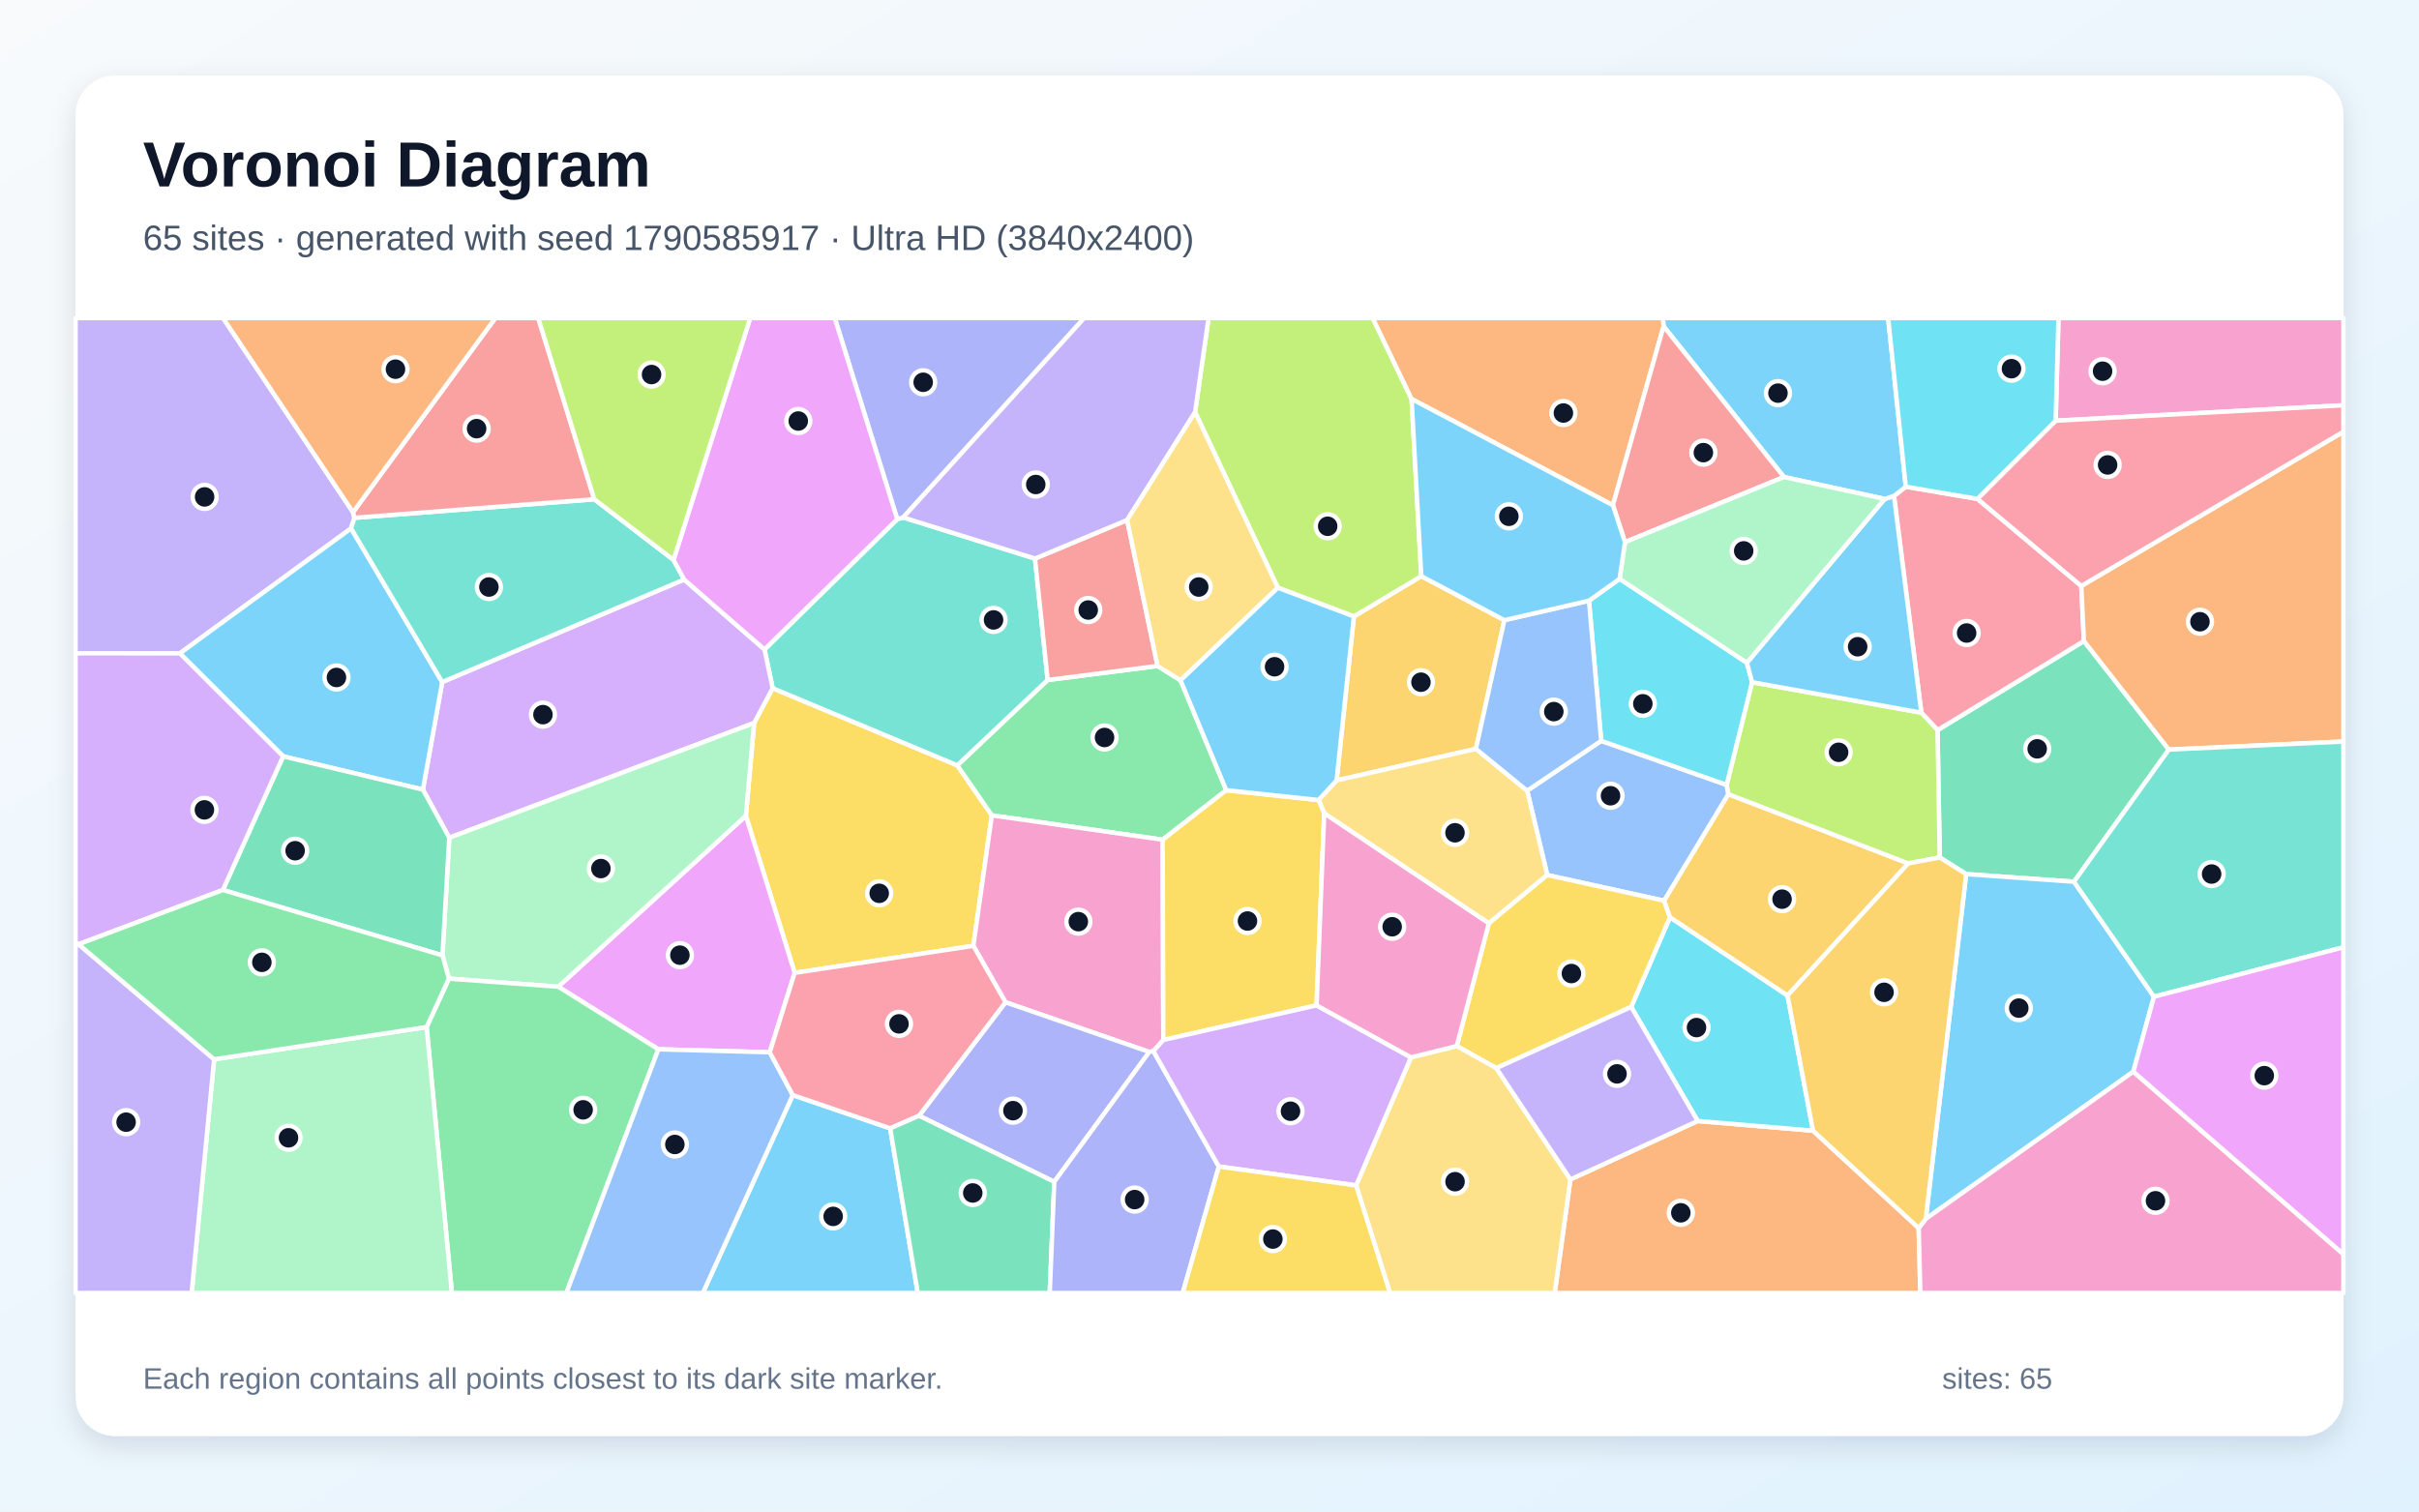
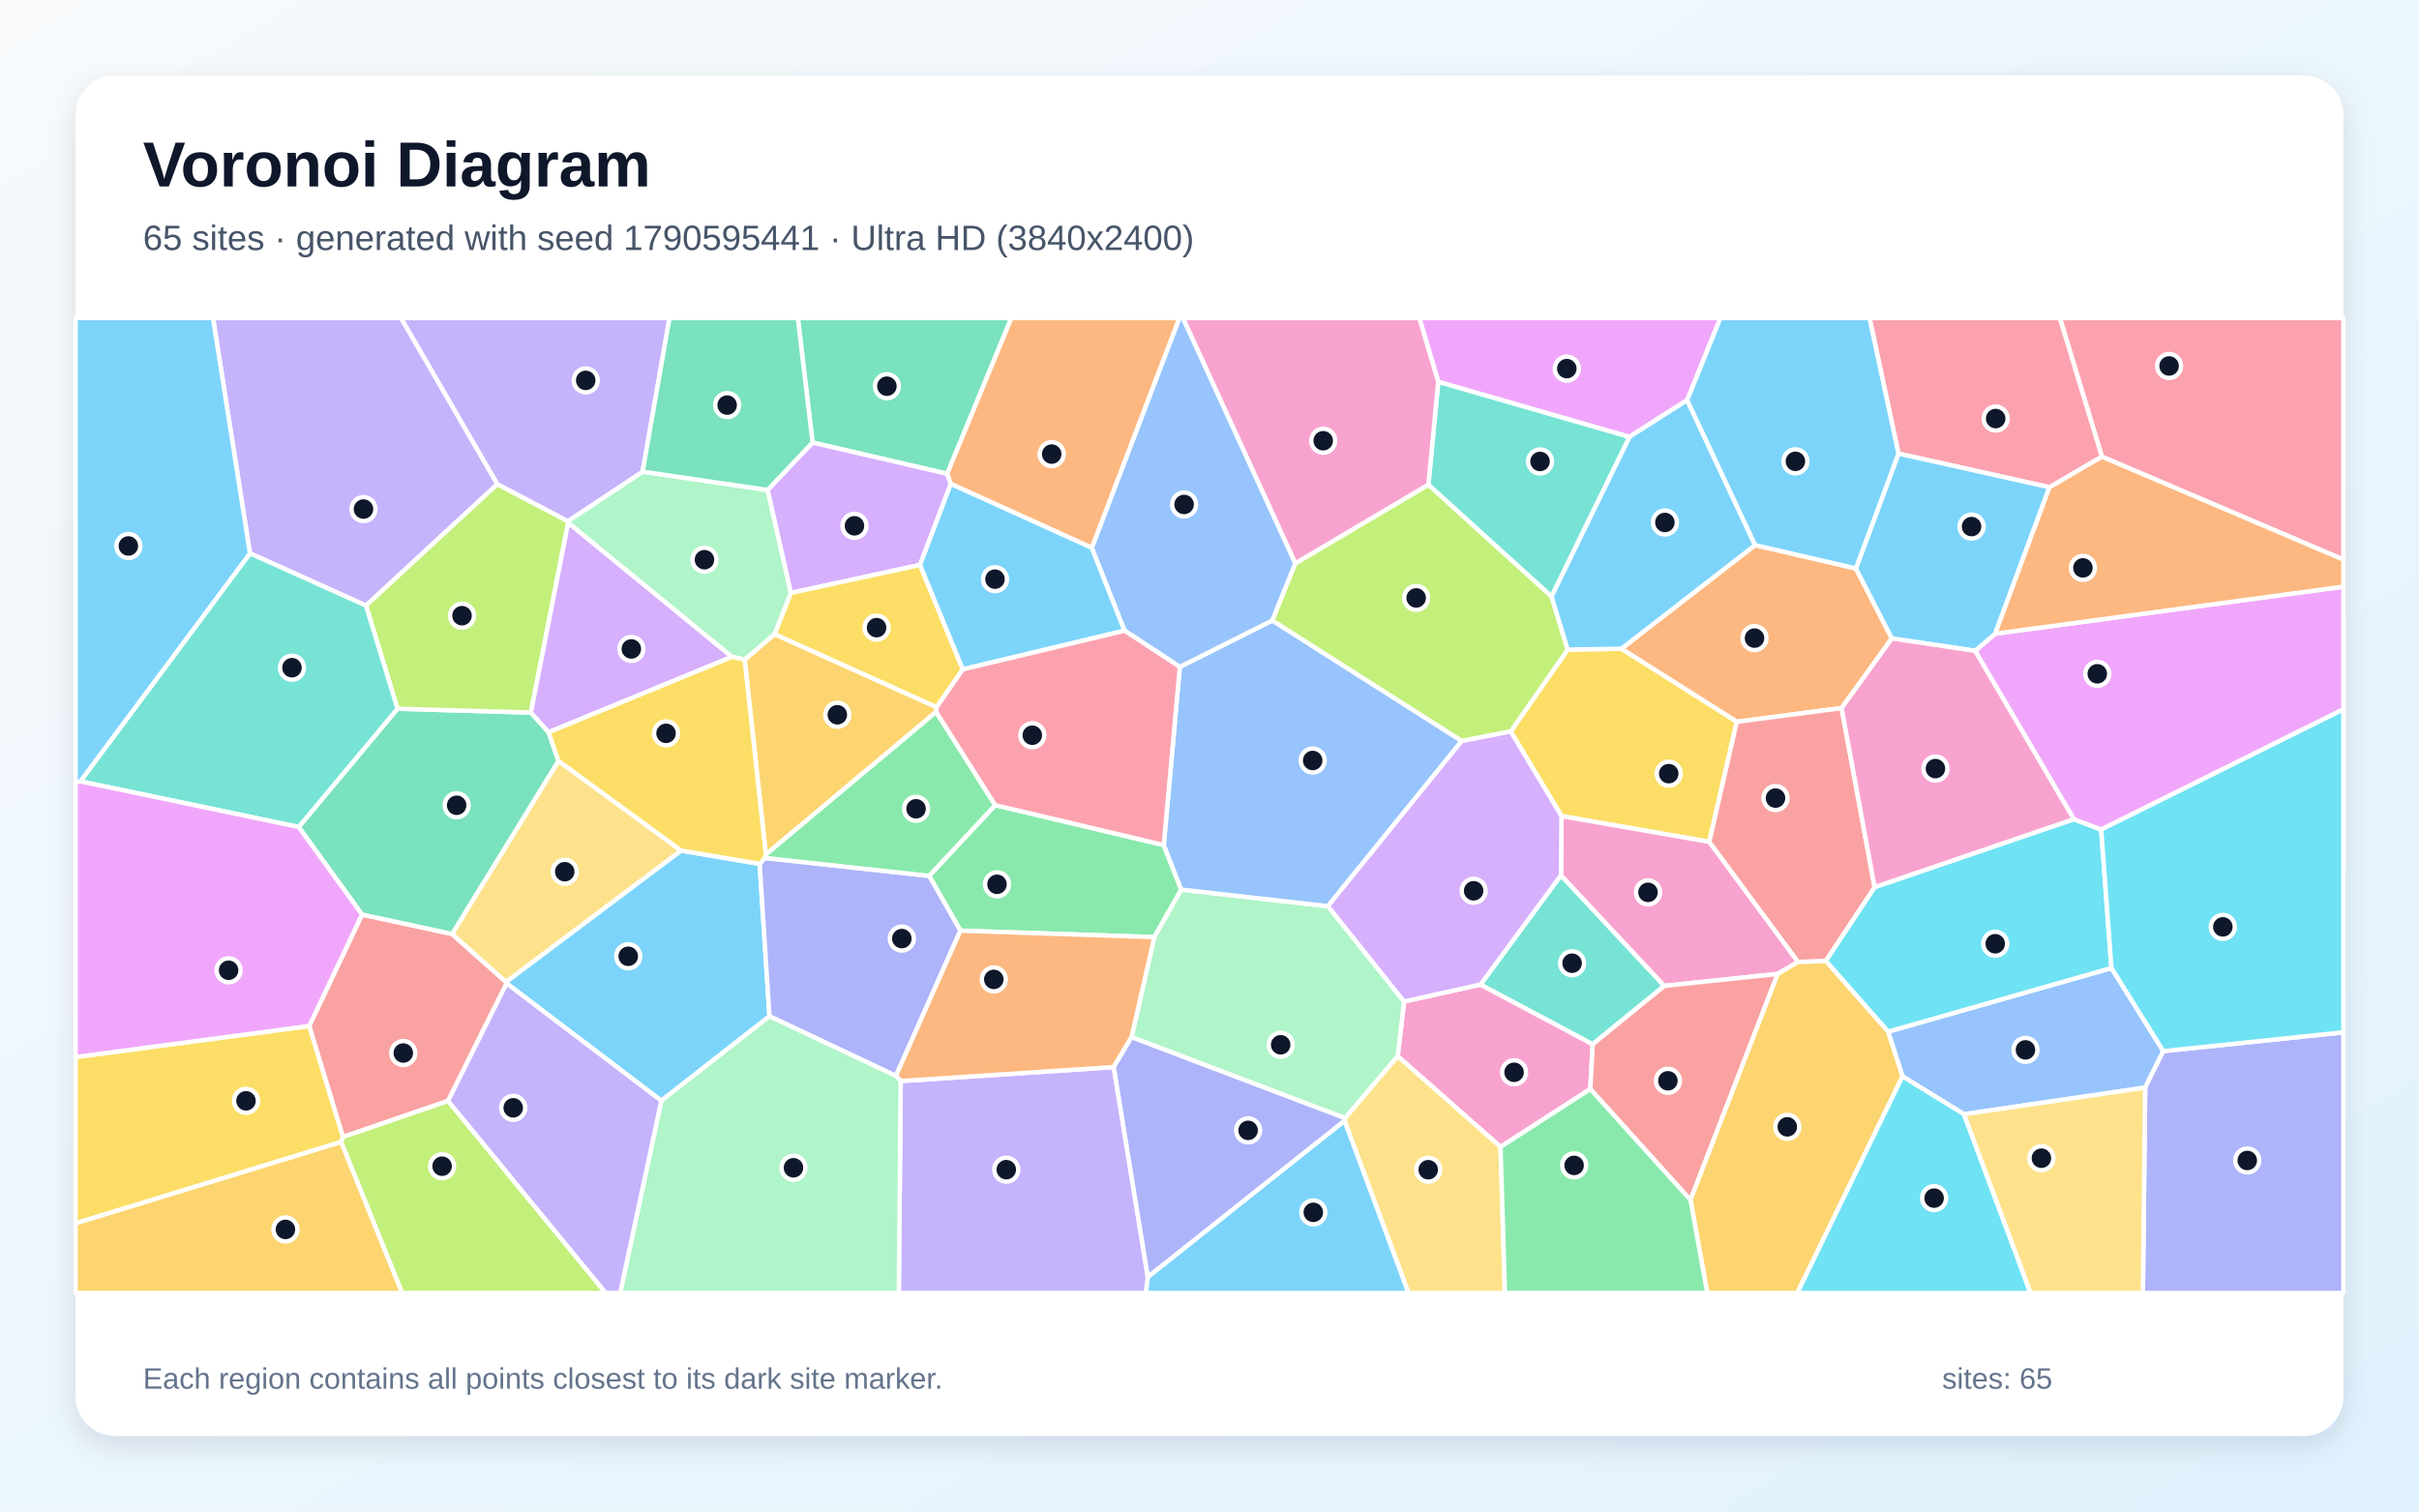
<svg xmlns="http://www.w3.org/2000/svg" width="3840" height="2400" viewBox="0 0 3840 2400" role="img" aria-labelledby="title description">
  <defs>
    <linearGradient id="background" x1="0" y1="0" x2="1" y2="1">
      <stop stop-color="#F8FAFC" />
      <stop offset="1" stop-color="#E0F2FE" />
    </linearGradient>
    <filter id="shadow" x="-5%" y="-5%" width="110%" height="110%">
      <feDropShadow dx="0" dy="15" stdDeviation="22" flood-color="#0F172A" flood-opacity=".12" />
    </filter>
  </defs>
  <rect width="3840" height="2400" fill="url(#background)" />
  <rect x="120" y="120" width="3600" height="2160" rx="63" fill="#FFFFFF" filter="url(#shadow)" />
  <g font-family="Arial, sans-serif">
    <text x="227" y="296" font-size="101" font-weight="700" fill="#0F172A">Voronoi Diagram</text>
-     <text x="227" y="397" font-size="56" fill="#475569">65 sites · generated with seed 1790585917 · Ultra HD (3840x2400)</text>
+     <text x="227" y="397" font-size="56" fill="#475569">65 sites · generated with seed 1790595441 · Ultra HD (3840x2400)</text>
  </g>
  <g stroke="#FFFFFF" stroke-width="7" stroke-linejoin="round">
-     <polygon points="1258.5,1738.8 1413.1,1791.6 1456.9,2053.0 1115.7,2053.0" fill="#38BDF8" fill-opacity="0.65" />
-     <polygon points="560.4,813.3 562.6,822.2 557.3,839.0 285.5,1037.4 120.0,1037.3 120.0,505.0 354.1,505.0" fill="#A78BFA" fill-opacity="0.65" />
-     <polygon points="3263.2,668.0 3267.7,505.0 3720.0,505.0 3720.0,643.5" fill="#F472B6" fill-opacity="0.65" />
-     <polygon points="2492.9,1872.7 2695.0,1779.9 2878.0,1795.3 3045.8,1949.9 3048.4,2053.0 2468.0,2053.0" fill="#FB923C" fill-opacity="0.65" />
-     <polygon points="1261.5,1544.7 1184.0,1295.3 1197.1,1148.0 1226.5,1092.7 1519.6,1215.2 1574.5,1294.6 1545.1,1501.8" fill="#FACC15" fill-opacity="0.65" />
-     <polygon points="1837.5,1057.4 1874.0,1080.2 1946.6,1254.7 1845.6,1333.3 1574.5,1294.6 1519.6,1215.2 1663.1,1079.7" fill="#4ADE80" fill-opacity="0.65" />
-     <polygon points="1213.6,1031.2 1424.3,824.4 1433.7,821.6 1643.0,886.9 1663.1,1079.7 1519.6,1215.2 1226.5,1092.7" fill="#2DD4BF" fill-opacity="0.65" />
-     <polygon points="2541.8,1176.3 2740.9,1246.2 2743.8,1261.0 2641.7,1430.2 2456.2,1389.4 2424.3,1255.5" fill="#60A5FA" fill-opacity="0.65" />
-     <polygon points="1221.9,1670.8 1045.1,1666.1 886.2,1566.7 1184.0,1295.3 1261.5,1544.7" fill="#E879F9" fill-opacity="0.65" />
-     <polygon points="3442.9,1190.2 3292.3,1400.0 3121.2,1387.9 3079.2,1361.5 3075.7,1159.3 3308.1,1017.8" fill="#34D399" fill-opacity="0.65" />
-     <polygon points="1789.3,825.7 1837.5,1057.4 1663.1,1079.7 1643.0,886.9" fill="#F87171" fill-opacity="0.65" />
-     <polygon points="1433.7,821.6 1424.3,824.4 1325.1,505.0 1721.1,505.0" fill="#818CF8" fill-opacity="0.65" />
-     <polygon points="2388.1,984.7 2342.9,1189.1 2121.8,1239.1 2149.2,978.8 2256.2,914.8" fill="#FBBF24" fill-opacity="0.65" />
-     <polygon points="2240.8,633.5 2256.2,914.8 2149.2,978.8 2028.5,933.2 1897.1,654.5 1918.5,505.0 2179.1,505.0" fill="#A3E635" fill-opacity="0.65" />
-     <polygon points="713.2,1330.2 671.3,1253.7 702.0,1083.0 1086.0,920.2 1213.6,1031.2 1226.5,1092.7 1197.1,1148.0" fill="#C084FC" fill-opacity="0.65" />
-     <polygon points="3139.0,792.1 3303.9,930.4 3308.1,1017.8 3075.7,1159.3 3050.0,1131.6 3006.6,787.5 3025.3,772.8" fill="#FB7185" fill-opacity="0.65" />
-     <polygon points="2837.6,1580.7 2878.0,1795.3 2695.0,1779.9 2589.4,1598.8 2651.0,1456.4" fill="#22D3EE" fill-opacity="0.65" />
-     <polygon points="712.6,1553.9 702.4,1517.0 713.2,1330.2 1197.1,1148.0 1184.0,1295.3 886.2,1566.7" fill="#86EFAC" fill-opacity="0.65" />
-     <polygon points="2102.1,1291.4 2093.1,1270.3 2121.8,1239.1 2342.9,1189.1 2424.3,1255.5 2456.2,1389.4 2363.4,1466.1" fill="#FCD34D" fill-opacity="0.65" />
-     <polygon points="449.5,1200.9 285.5,1037.4 557.3,839.0 702.0,1083.0 671.3,1253.7" fill="#38BDF8" fill-opacity="0.65" />
-     <polygon points="3419.3,1582.6 3386.5,1701.6 3057.0,1935.3 3121.2,1387.9 3292.3,1400.0" fill="#38BDF8" fill-opacity="0.65" />
-     <polygon points="1897.1,654.5 1789.3,825.7 1643.0,886.9 1433.7,821.6 1721.1,505.0 1918.5,505.0" fill="#A78BFA" fill-opacity="0.65" />
-     <polygon points="1846.7,1651.3 1830.9,1669.0 1824.4,1670.3 1596.2,1591.4 1545.1,1501.8 1574.5,1294.6 1845.6,1333.3" fill="#F472B6" fill-opacity="0.65" />
-     <polygon points="3442.9,1190.2 3308.1,1017.8 3303.9,930.4 3720.0,685.5 3720.0,1177.4" fill="#FB923C" fill-opacity="0.65" />
-     <polygon points="2375.3,1696.0 2312.5,1660.9 2363.4,1466.1 2456.2,1389.4 2641.7,1430.2 2651.0,1456.4 2589.4,1598.8" fill="#FACC15" fill-opacity="0.65" />
-     <polygon points="677.2,1630.8 712.6,1553.9 886.2,1566.7 1045.1,1666.1 899.1,2053.0 717.3,2053.0" fill="#4ADE80" fill-opacity="0.65" />
-     <polygon points="943.4,792.7 1069.2,889.0 1086.0,920.2 702.0,1083.0 557.3,839.0 562.6,822.2" fill="#2DD4BF" fill-opacity="0.65" />
-     <polygon points="1045.1,1666.1 1221.9,1670.8 1258.5,1738.8 1115.7,2053.0 899.1,2053.0" fill="#60A5FA" fill-opacity="0.65" />
-     <polygon points="1424.3,824.4 1213.6,1031.2 1086.0,920.2 1069.2,889.0 1190.9,505.0 1325.1,505.0" fill="#E879F9" fill-opacity="0.65" />
-     <polygon points="353.8,1413.1 449.5,1200.9 671.3,1253.7 713.2,1330.2 702.4,1517.0" fill="#34D399" fill-opacity="0.65" />
-     <polygon points="943.4,792.7 562.6,822.2 560.4,813.3 786.3,505.0 854.4,505.0" fill="#F87171" fill-opacity="0.65" />
-     <polygon points="1673.6,1876.5 1458.9,1771.6 1596.2,1591.4 1824.4,1670.3" fill="#818CF8" fill-opacity="0.65" />
-     <polygon points="3029.2,1370.9 2837.6,1580.7 2651.0,1456.4 2641.7,1430.2 2743.8,1261.0" fill="#FBBF24" fill-opacity="0.65" />
-     <polygon points="2781.3,1083.2 3050.0,1131.6 3075.7,1159.3 3079.2,1361.5 3029.2,1370.9 2743.8,1261.0 2740.9,1246.2" fill="#A3E635" fill-opacity="0.65" />
-     <polygon points="353.8,1413.1 124.7,1499.3 120.0,1498.2 120.0,1037.3 285.5,1037.4 449.5,1200.9" fill="#C084FC" fill-opacity="0.65" />
-     <polygon points="1221.9,1670.8 1261.5,1544.7 1545.1,1501.8 1596.2,1591.4 1458.9,1771.6 1413.1,1791.6 1258.5,1738.8" fill="#FB7185" fill-opacity="0.65" />
-     <polygon points="2522.4,953.8 2571.0,919.1 2773.1,1052.3 2781.3,1083.2 2740.9,1246.2 2541.8,1176.3" fill="#22D3EE" fill-opacity="0.65" />
-     <polygon points="339.9,1682.0 677.2,1630.8 717.3,2053.0 304.2,2053.0" fill="#86EFAC" fill-opacity="0.65" />
-     <polygon points="2152.7,1882.2 2239.8,1678.9 2312.5,1660.9 2375.3,1696.0 2492.9,1872.7 2468.0,2053.0 2206.5,2053.0" fill="#FCD34D" fill-opacity="0.65" />
-     <polygon points="2991.8,792.2 3006.6,787.5 3050.0,1131.6 2781.3,1083.2 2773.1,1052.3" fill="#38BDF8" fill-opacity="0.65" />
-     <polygon points="3025.3,772.8 3006.6,787.5 2991.8,792.2 2831.9,757.4 2640.8,518.1 2639.6,505.0 2997.3,505.0" fill="#38BDF8" fill-opacity="0.65" />
-     <polygon points="120.0,1498.2 124.7,1499.3 339.9,1682.0 304.2,2053.0 120.0,2053.0" fill="#A78BFA" fill-opacity="0.65" />
-     <polygon points="3045.8,1949.9 3057.0,1935.3 3386.5,1701.6 3720.0,1991.4 3720.0,2053.0 3048.4,2053.0" fill="#F472B6" fill-opacity="0.65" />
-     <polygon points="2640.8,518.1 2560.4,802.2 2240.8,633.5 2179.1,505.0 2639.6,505.0" fill="#FB923C" fill-opacity="0.65" />
-     <polygon points="2090.0,1596.3 1846.7,1651.3 1845.6,1333.3 1946.6,1254.7 2093.1,1270.3 2102.1,1291.4" fill="#FACC15" fill-opacity="0.65" />
-     <polygon points="339.9,1682.0 124.7,1499.3 353.8,1413.1 702.4,1517.0 712.6,1553.9 677.2,1630.8" fill="#4ADE80" fill-opacity="0.65" />
-     <polygon points="3419.3,1582.6 3292.3,1400.0 3442.9,1190.2 3720.0,1177.4 3720.0,1504.1" fill="#2DD4BF" fill-opacity="0.65" />
-     <polygon points="2522.4,953.8 2541.8,1176.3 2424.3,1255.5 2342.9,1189.1 2388.1,984.7" fill="#60A5FA" fill-opacity="0.65" />
-     <polygon points="3386.5,1701.6 3419.3,1582.6 3720.0,1504.1 3720.0,1991.4" fill="#E879F9" fill-opacity="0.65" />
-     <polygon points="1413.1,1791.6 1458.9,1771.6 1673.6,1876.5 1666.4,2053.0 1456.9,2053.0" fill="#34D399" fill-opacity="0.65" />
-     <polygon points="2579.6,860.8 2560.4,802.2 2640.8,518.1 2831.9,757.4" fill="#F87171" fill-opacity="0.65" />
-     <polygon points="1673.6,1876.5 1824.4,1670.3 1830.9,1669.0 1934.8,1852.2 1877.5,2053.0 1666.4,2053.0" fill="#818CF8" fill-opacity="0.65" />
-     <polygon points="3057.0,1935.3 3045.8,1949.9 2878.0,1795.3 2837.6,1580.7 3029.2,1370.9 3079.2,1361.5 3121.2,1387.9" fill="#FBBF24" fill-opacity="0.65" />
-     <polygon points="1069.2,889.0 943.4,792.7 854.4,505.0 1190.9,505.0" fill="#A3E635" fill-opacity="0.65" />
-     <polygon points="1934.8,1852.2 1830.9,1669.0 1846.7,1651.3 2090.0,1596.3 2239.8,1678.9 2152.7,1882.2" fill="#C084FC" fill-opacity="0.65" />
-     <polygon points="3303.9,930.4 3139.0,792.1 3263.2,668.0 3720.0,643.5 3720.0,685.5" fill="#FB7185" fill-opacity="0.65" />
-     <polygon points="3139.0,792.1 3025.3,772.8 2997.3,505.0 3267.7,505.0 3263.2,668.0" fill="#22D3EE" fill-opacity="0.65" />
-     <polygon points="2579.6,860.8 2831.9,757.4 2991.8,792.2 2773.1,1052.3 2571.0,919.1" fill="#86EFAC" fill-opacity="0.65" />
-     <polygon points="1897.1,654.5 2028.5,933.2 1874.0,1080.2 1837.5,1057.4 1789.3,825.7" fill="#FCD34D" fill-opacity="0.65" />
-     <polygon points="2028.5,933.2 2149.2,978.8 2121.8,1239.1 2093.1,1270.3 1946.6,1254.7 1874.0,1080.2" fill="#38BDF8" fill-opacity="0.65" />
-     <polygon points="2560.4,802.2 2579.6,860.8 2571.0,919.1 2522.4,953.8 2388.1,984.7 2256.2,914.8 2240.8,633.5" fill="#38BDF8" fill-opacity="0.65" />
-     <polygon points="2375.3,1696.0 2589.4,1598.8 2695.0,1779.9 2492.9,1872.7" fill="#A78BFA" fill-opacity="0.65" />
-     <polygon points="2239.8,1678.9 2090.0,1596.3 2102.1,1291.4 2363.4,1466.1 2312.5,1660.9" fill="#F472B6" fill-opacity="0.65" />
-     <polygon points="560.4,813.3 354.1,505.0 786.3,505.0" fill="#FB923C" fill-opacity="0.65" />
-     <polygon points="1934.8,1852.2 2152.7,1882.2 2206.5,2053.0 1877.5,2053.0" fill="#FACC15" fill-opacity="0.65" />
+     <polygon points="1049.8,1747.8 804.2,1561.4 803.2,1559.1 1081.1,1350.5 1205.9,1371.6 1221.5,1613.6" fill="#38BDF8" fill-opacity="0.65" />
+     <polygon points="789.6,768.7 581.0,961.6 396.8,878.6 338.1,505.0 636.8,505.0" fill="#A78BFA" fill-opacity="0.65" />
+     <polygon points="2382.0,1821.1 2218.7,1677.1 2228.9,1590.2 2350.2,1563.2 2528.4,1658.0 2524.5,1729.2" fill="#F472B6" fill-opacity="0.65" />
+     <polygon points="2786.1,865.5 2946.1,902.6 3003.2,1013.7 2923.4,1124.3 2757.0,1146.1 2573.8,1030.1" fill="#FB923C" fill-opacity="0.65" />
+     <polygon points="2713.4,1336.7 2478.8,1295.8 2398.1,1161.4 2488.6,1031.4 2573.8,1030.1 2757.0,1146.1" fill="#FACC15" fill-opacity="0.65" />
+     <polygon points="1847.4,1341.8 1875.1,1412.5 1832.4,1488.0 1524.6,1477.7 1474.9,1390.7 1579.8,1278.4" fill="#4ADE80" fill-opacity="0.65" />
+     <polygon points="2477.9,1389.7 2642.0,1565.4 2528.4,1658.0 2350.2,1563.2" fill="#2DD4BF" fill-opacity="0.65" />
+     <polygon points="3117.7,1769.2 3020.1,1709.1 2997.2,1638.1 3351.8,1537.0 3434.1,1669.0 3405.3,1726.9" fill="#60A5FA" fill-opacity="0.65" />
+     <polygon points="2678.3,635.3 2586.5,693.8 2283.1,606.3 2253.1,505.0 2731.1,505.0" fill="#E879F9" fill-opacity="0.65" />
+     <polygon points="1503.6,752.3 1289.9,702.7 1266.5,505.0 1605.5,505.0" fill="#34D399" fill-opacity="0.65" />
+     <polygon points="711.3,1748.0 544.3,1805.4 490.8,1629.1 574.7,1452.1 717.6,1482.9 803.2,1559.1 804.2,1561.4" fill="#F87171" fill-opacity="0.65" />
+     <polygon points="1422.2,1708.4 1221.5,1613.6 1205.9,1371.6 1214.1,1362.2 1474.9,1390.7 1524.6,1477.7" fill="#818CF8" fill-opacity="0.65" />
+     <polygon points="1182.1,1047.4 1229.5,1006.8 1486.9,1122.8 1486.1,1130.4 1215.7,1356.9" fill="#FBBF24" fill-opacity="0.65" />
+     <polygon points="2056.1,894.5 2267.5,769.5 2462.9,946.8 2488.6,1031.4 2398.1,1161.4 2320.3,1176.7 2019.5,985.3" fill="#A3E635" fill-opacity="0.65" />
+     <polygon points="1218.4,778.0 1289.9,702.7 1503.6,752.3 1509.4,768.1 1460.5,897.0 1255.3,941.5" fill="#C084FC" fill-opacity="0.65" />
+     <polygon points="3336.6,725.1 3269.9,505.0 3720.0,505.0 3720.0,888.6" fill="#FB7185" fill-opacity="0.65" />
+     <polygon points="2975.8,1408.6 3292.0,1300.7 3335.5,1317.2 3351.8,1537.0 2997.2,1638.1 2898.2,1525.7" fill="#22D3EE" fill-opacity="0.65" />
+     <polygon points="2135.3,1775.5 1796.2,1646.8 1832.4,1488.0 1875.1,1412.5 2108.0,1438.8 2228.9,1590.2 2218.7,1677.1" fill="#86EFAC" fill-opacity="0.65" />
+     <polygon points="717.6,1482.9 886.5,1208.1 1081.1,1350.5 803.2,1559.1" fill="#FCD34D" fill-opacity="0.65" />
+     <polygon points="1822.1,2027.5 2134.5,1779.3 2236.1,2053.0 1818.6,2053.0" fill="#38BDF8" fill-opacity="0.65" />
+     <polygon points="2786.1,865.5 2573.8,1030.1 2488.6,1031.4 2462.9,946.8 2586.5,693.8 2678.3,635.3" fill="#38BDF8" fill-opacity="0.65" />
+     <polygon points="1429.8,1716.5 1768.0,1694.3 1822.1,2027.5 1818.6,2053.0 1426.8,2053.0" fill="#A78BFA" fill-opacity="0.65" />
+     <polygon points="2854.3,1527.3 2822.0,1546.4 2642.0,1565.4 2477.9,1389.7 2478.8,1295.8 2713.4,1336.7" fill="#F472B6" fill-opacity="0.65" />
+     <polygon points="1768.0,1694.3 1429.8,1716.5 1422.2,1708.4 1524.6,1477.7 1832.4,1488.0 1796.2,1646.8" fill="#FB923C" fill-opacity="0.65" />
+     <polygon points="1255.3,941.5 1460.5,897.0 1528.4,1062.8 1486.9,1122.8 1229.5,1006.8" fill="#FACC15" fill-opacity="0.65" />
+     <polygon points="1215.7,1356.9 1486.1,1130.4 1579.8,1278.4 1474.9,1390.7 1214.1,1362.2" fill="#4ADE80" fill-opacity="0.65" />
+     <polygon points="2462.9,946.8 2267.5,769.5 2283.1,606.3 2586.5,693.8" fill="#2DD4BF" fill-opacity="0.65" />
+     <polygon points="1872.9,1058.9 2019.5,985.3 2320.3,1176.7 2108.0,1438.8 1875.1,1412.5 1847.4,1341.8" fill="#60A5FA" fill-opacity="0.65" />
+     <polygon points="3335.5,1317.2 3292.0,1300.7 3135.3,1033.4 3167.2,1006.2 3720.0,931.5 3720.0,1126.3" fill="#E879F9" fill-opacity="0.65" />
+     <polygon points="474.1,1313.1 631.0,1125.3 842.8,1131.4 870.9,1162.7 886.5,1208.1 717.6,1482.9 574.7,1452.1" fill="#34D399" fill-opacity="0.65" />
+     <polygon points="2524.5,1729.2 2528.4,1658.0 2642.0,1565.4 2822.0,1546.4 2683.5,1905.4" fill="#F87171" fill-opacity="0.65" />
+     <polygon points="3405.3,1726.9 3434.1,1669.0 3720.0,1639.1 3720.0,2053.0 3401.7,2053.0" fill="#818CF8" fill-opacity="0.65" />
+     <polygon points="2683.5,1905.4 2822.0,1546.4 2854.3,1527.3 2898.2,1525.7 2997.2,1638.1 3020.1,1709.1 2853.1,2053.0 2710.2,2053.0" fill="#FBBF24" fill-opacity="0.65" />
+     <polygon points="901.4,827.5 902.0,829.9 842.8,1131.4 631.0,1125.3 581.0,961.6 789.6,768.7" fill="#A3E635" fill-opacity="0.65" />
+     <polygon points="1162.0,1042.9 870.9,1162.7 842.8,1131.4 902.0,829.9" fill="#C084FC" fill-opacity="0.65" />
+     <polygon points="3336.6,725.1 3253.4,773.7 3013.7,720.2 2967.7,505.0 3269.9,505.0" fill="#FB7185" fill-opacity="0.65" />
+     <polygon points="3020.1,1709.1 3117.7,1769.2 3223.4,2053.0 2853.1,2053.0" fill="#22D3EE" fill-opacity="0.65" />
+     <polygon points="1020.1,748.9 1218.4,778.0 1255.3,941.5 1229.5,1006.8 1182.1,1047.4 1162.0,1042.9 902.0,829.9 901.4,827.5" fill="#86EFAC" fill-opacity="0.65" />
+     <polygon points="2134.5,1779.3 2135.3,1775.5 2218.7,1677.1 2382.0,1821.1 2389.0,2053.0 2236.1,2053.0" fill="#FCD34D" fill-opacity="0.65" />
+     <polygon points="3013.7,720.2 3253.4,773.7 3167.2,1006.2 3135.3,1033.4 3003.2,1013.7 2946.1,902.6" fill="#38BDF8" fill-opacity="0.65" />
+     <polygon points="1528.4,1062.8 1460.5,897.0 1509.4,768.1 1733.2,869.6 1785.3,1001.4" fill="#38BDF8" fill-opacity="0.65" />
+     <polygon points="1020.1,748.9 901.4,827.5 789.6,768.7 636.8,505.0 1062.8,505.0" fill="#A78BFA" fill-opacity="0.65" />
+     <polygon points="2283.1,606.3 2267.5,769.5 2056.1,894.5 1877.7,505.0 2253.1,505.0" fill="#F472B6" fill-opacity="0.65" />
+     <polygon points="3167.2,1006.2 3253.4,773.7 3336.6,725.1 3720.0,888.6 3720.0,931.5" fill="#FB923C" fill-opacity="0.65" />
+     <polygon points="541.7,1813.2 120.0,1942.5 120.0,1678.4 490.8,1629.1 544.3,1805.4" fill="#FACC15" fill-opacity="0.65" />
+     <polygon points="2382.0,1821.1 2524.5,1729.2 2683.5,1905.4 2710.2,2053.0 2389.0,2053.0" fill="#4ADE80" fill-opacity="0.65" />
+     <polygon points="396.8,878.6 581.0,961.6 631.0,1125.3 474.1,1313.1 127.5,1240.6" fill="#2DD4BF" fill-opacity="0.65" />
+     <polygon points="2056.1,894.5 2019.5,985.3 1872.9,1058.9 1785.3,1001.4 1733.2,869.6 1872.1,505.0 1877.7,505.0" fill="#60A5FA" fill-opacity="0.65" />
+     <polygon points="120.0,1678.4 120.0,1242.4 127.5,1240.6 474.1,1313.1 574.7,1452.1 490.8,1629.1" fill="#E879F9" fill-opacity="0.65" />
+     <polygon points="1289.9,702.7 1218.4,778.0 1020.1,748.9 1062.8,505.0 1266.5,505.0" fill="#34D399" fill-opacity="0.65" />
+     <polygon points="2975.8,1408.6 2898.2,1525.7 2854.3,1527.3 2713.4,1336.7 2757.0,1146.1 2923.4,1124.3" fill="#F87171" fill-opacity="0.65" />
+     <polygon points="1768.0,1694.3 1796.2,1646.8 2135.3,1775.5 2134.5,1779.3 1822.1,2027.5" fill="#818CF8" fill-opacity="0.65" />
+     <polygon points="120.0,1942.5 541.7,1813.2 638.5,2053.0 120.0,2053.0" fill="#FBBF24" fill-opacity="0.65" />
+     <polygon points="541.7,1813.2 544.3,1805.4 711.3,1748.0 961.6,2053.0 638.5,2053.0" fill="#A3E635" fill-opacity="0.65" />
+     <polygon points="2108.0,1438.8 2320.3,1176.7 2398.1,1161.4 2478.8,1295.8 2477.9,1389.7 2350.2,1563.2 2228.9,1590.2" fill="#C084FC" fill-opacity="0.65" />
+     <polygon points="1486.1,1130.4 1486.9,1122.8 1528.4,1062.8 1785.3,1001.4 1872.9,1058.9 1847.4,1341.8 1579.8,1278.4" fill="#FB7185" fill-opacity="0.65" />
+     <polygon points="3434.1,1669.0 3351.8,1537.0 3335.5,1317.2 3720.0,1126.3 3720.0,1639.1" fill="#22D3EE" fill-opacity="0.65" />
+     <polygon points="1049.8,1747.8 1221.5,1613.6 1422.2,1708.4 1429.8,1716.5 1426.8,2053.0 984.4,2053.0" fill="#86EFAC" fill-opacity="0.65" />
+     <polygon points="3117.7,1769.2 3405.3,1726.9 3401.7,2053.0 3223.4,2053.0" fill="#FCD34D" fill-opacity="0.65" />
+     <polygon points="3013.7,720.2 2946.1,902.6 2786.1,865.5 2678.3,635.3 2731.1,505.0 2967.7,505.0" fill="#38BDF8" fill-opacity="0.65" />
+     <polygon points="396.8,878.6 127.5,1240.6 120.0,1242.4 120.0,505.0 338.1,505.0" fill="#38BDF8" fill-opacity="0.65" />
+     <polygon points="711.3,1748.0 804.2,1561.4 1049.8,1747.8 984.4,2053.0 961.6,2053.0" fill="#A78BFA" fill-opacity="0.65" />
+     <polygon points="3135.3,1033.4 3292.0,1300.7 2975.8,1408.6 2923.4,1124.3 3003.2,1013.7" fill="#F472B6" fill-opacity="0.65" />
+     <polygon points="1733.2,869.6 1509.4,768.1 1503.6,752.3 1605.5,505.0 1872.1,505.0" fill="#FB923C" fill-opacity="0.65" />
+     <polygon points="1162.0,1042.9 1182.1,1047.4 1215.7,1356.9 1214.1,1362.2 1205.9,1371.6 1081.1,1350.5 886.5,1208.1 870.9,1162.7" fill="#FACC15" fill-opacity="0.65" />
  </g>
  <g>
-     <circle cx="1322.6" cy="1931.4" r="19" fill="#0F172A" stroke="#FFFFFF" stroke-width="7" />
-     <circle cx="324.8" cy="789.0" r="19" fill="#0F172A" stroke="#FFFFFF" stroke-width="7" />
-     <circle cx="3337.7" cy="589.4" r="19" fill="#0F172A" stroke="#FFFFFF" stroke-width="7" />
-     <circle cx="2668.2" cy="1925.7" r="19" fill="#0F172A" stroke="#FFFFFF" stroke-width="7" />
-     <circle cx="1395.7" cy="1418.4" r="19" fill="#0F172A" stroke="#FFFFFF" stroke-width="7" />
-     <circle cx="1753.4" cy="1171.0" r="19" fill="#0F172A" stroke="#FFFFFF" stroke-width="7" />
-     <circle cx="1577.2" cy="984.3" r="19" fill="#0F172A" stroke="#FFFFFF" stroke-width="7" />
-     <circle cx="2556.6" cy="1263.5" r="19" fill="#0F172A" stroke="#FFFFFF" stroke-width="7" />
-     <circle cx="1079.3" cy="1516.6" r="19" fill="#0F172A" stroke="#FFFFFF" stroke-width="7" />
-     <circle cx="3233.9" cy="1189.0" r="19" fill="#0F172A" stroke="#FFFFFF" stroke-width="7" />
-     <circle cx="1727.5" cy="968.6" r="19" fill="#0F172A" stroke="#FFFFFF" stroke-width="7" />
-     <circle cx="1465.5" cy="607.0" r="19" fill="#0F172A" stroke="#FFFFFF" stroke-width="7" />
-     <circle cx="2255.7" cy="1083.2" r="19" fill="#0F172A" stroke="#FFFFFF" stroke-width="7" />
-     <circle cx="2107.6" cy="835.6" r="19" fill="#0F172A" stroke="#FFFFFF" stroke-width="7" />
-     <circle cx="861.9" cy="1134.7" r="19" fill="#0F172A" stroke="#FFFFFF" stroke-width="7" />
-     <circle cx="3121.9" cy="1005.1" r="19" fill="#0F172A" stroke="#FFFFFF" stroke-width="7" />
-     <circle cx="2693.1" cy="1631.6" r="19" fill="#0F172A" stroke="#FFFFFF" stroke-width="7" />
-     <circle cx="953.9" cy="1379.1" r="19" fill="#0F172A" stroke="#FFFFFF" stroke-width="7" />
-     <circle cx="2309.7" cy="1322.3" r="19" fill="#0F172A" stroke="#FFFFFF" stroke-width="7" />
-     <circle cx="534.1" cy="1075.7" r="19" fill="#0F172A" stroke="#FFFFFF" stroke-width="7" />
-     <circle cx="3204.7" cy="1600.7" r="19" fill="#0F172A" stroke="#FFFFFF" stroke-width="7" />
-     <circle cx="1644.2" cy="769.3" r="19" fill="#0F172A" stroke="#FFFFFF" stroke-width="7" />
-     <circle cx="1711.8" cy="1463.4" r="19" fill="#0F172A" stroke="#FFFFFF" stroke-width="7" />
-     <circle cx="3492.3" cy="987.2" r="19" fill="#0F172A" stroke="#FFFFFF" stroke-width="7" />
-     <circle cx="2494.5" cy="1545.8" r="19" fill="#0F172A" stroke="#FFFFFF" stroke-width="7" />
-     <circle cx="925.7" cy="1762.2" r="19" fill="#0F172A" stroke="#FFFFFF" stroke-width="7" />
-     <circle cx="776.1" cy="932.1" r="19" fill="#0F172A" stroke="#FFFFFF" stroke-width="7" />
-     <circle cx="1071.3" cy="1817.2" r="19" fill="#0F172A" stroke="#FFFFFF" stroke-width="7" />
-     <circle cx="1267.2" cy="668.5" r="19" fill="#0F172A" stroke="#FFFFFF" stroke-width="7" />
-     <circle cx="468.5" cy="1350.8" r="19" fill="#0F172A" stroke="#FFFFFF" stroke-width="7" />
-     <circle cx="756.6" cy="680.6" r="19" fill="#0F172A" stroke="#FFFFFF" stroke-width="7" />
-     <circle cx="1608.0" cy="1763.5" r="19" fill="#0F172A" stroke="#FFFFFF" stroke-width="7" />
-     <circle cx="2828.9" cy="1427.7" r="19" fill="#0F172A" stroke="#FFFFFF" stroke-width="7" />
-     <circle cx="2918.7" cy="1194.5" r="19" fill="#0F172A" stroke="#FFFFFF" stroke-width="7" />
-     <circle cx="324.5" cy="1285.9" r="19" fill="#0F172A" stroke="#FFFFFF" stroke-width="7" />
-     <circle cx="1427.1" cy="1625.7" r="19" fill="#0F172A" stroke="#FFFFFF" stroke-width="7" />
-     <circle cx="2607.9" cy="1117.5" r="19" fill="#0F172A" stroke="#FFFFFF" stroke-width="7" />
-     <circle cx="458.0" cy="1806.6" r="19" fill="#0F172A" stroke="#FFFFFF" stroke-width="7" />
-     <circle cx="2309.8" cy="1876.3" r="19" fill="#0F172A" stroke="#FFFFFF" stroke-width="7" />
-     <circle cx="2948.9" cy="1026.9" r="19" fill="#0F172A" stroke="#FFFFFF" stroke-width="7" />
-     <circle cx="2822.4" cy="624.2" r="19" fill="#0F172A" stroke="#FFFFFF" stroke-width="7" />
-     <circle cx="200.2" cy="1781.8" r="19" fill="#0F172A" stroke="#FFFFFF" stroke-width="7" />
-     <circle cx="3421.7" cy="1906.6" r="19" fill="#0F172A" stroke="#FFFFFF" stroke-width="7" />
-     <circle cx="2481.8" cy="655.8" r="19" fill="#0F172A" stroke="#FFFFFF" stroke-width="7" />
-     <circle cx="1980.3" cy="1462.4" r="19" fill="#0F172A" stroke="#FFFFFF" stroke-width="7" />
-     <circle cx="415.7" cy="1528.0" r="19" fill="#0F172A" stroke="#FFFFFF" stroke-width="7" />
-     <circle cx="3510.8" cy="1387.8" r="19" fill="#0F172A" stroke="#FFFFFF" stroke-width="7" />
-     <circle cx="2466.6" cy="1129.9" r="19" fill="#0F172A" stroke="#FFFFFF" stroke-width="7" />
-     <circle cx="3594.4" cy="1707.9" r="19" fill="#0F172A" stroke="#FFFFFF" stroke-width="7" />
-     <circle cx="1544.2" cy="1894.2" r="19" fill="#0F172A" stroke="#FFFFFF" stroke-width="7" />
-     <circle cx="2704.0" cy="718.7" r="19" fill="#0F172A" stroke="#FFFFFF" stroke-width="7" />
-     <circle cx="1801.2" cy="1904.7" r="19" fill="#0F172A" stroke="#FFFFFF" stroke-width="7" />
-     <circle cx="2990.8" cy="1575.6" r="19" fill="#0F172A" stroke="#FFFFFF" stroke-width="7" />
-     <circle cx="1034.3" cy="594.7" r="19" fill="#0F172A" stroke="#FFFFFF" stroke-width="7" />
-     <circle cx="2048.6" cy="1764.4" r="19" fill="#0F172A" stroke="#FFFFFF" stroke-width="7" />
-     <circle cx="3345.7" cy="738.2" r="19" fill="#0F172A" stroke="#FFFFFF" stroke-width="7" />
-     <circle cx="3193.1" cy="585.4" r="19" fill="#0F172A" stroke="#FFFFFF" stroke-width="7" />
-     <circle cx="2768.0" cy="874.7" r="19" fill="#0F172A" stroke="#FFFFFF" stroke-width="7" />
-     <circle cx="1902.9" cy="932.1" r="19" fill="#0F172A" stroke="#FFFFFF" stroke-width="7" />
-     <circle cx="2023.3" cy="1058.7" r="19" fill="#0F172A" stroke="#FFFFFF" stroke-width="7" />
-     <circle cx="2395.2" cy="819.8" r="19" fill="#0F172A" stroke="#FFFFFF" stroke-width="7" />
-     <circle cx="2566.9" cy="1705.1" r="19" fill="#0F172A" stroke="#FFFFFF" stroke-width="7" />
-     <circle cx="2210.0" cy="1471.5" r="19" fill="#0F172A" stroke="#FFFFFF" stroke-width="7" />
-     <circle cx="627.8" cy="586.2" r="19" fill="#0F172A" stroke="#FFFFFF" stroke-width="7" />
-     <circle cx="2020.6" cy="1967.4" r="19" fill="#0F172A" stroke="#FFFFFF" stroke-width="7" />
+     <circle cx="997.3" cy="1518.4" r="19" fill="#0F172A" stroke="#FFFFFF" stroke-width="7" />
+     <circle cx="577.0" cy="808.3" r="19" fill="#0F172A" stroke="#FFFFFF" stroke-width="7" />
+     <circle cx="2403.5" cy="1702.6" r="19" fill="#0F172A" stroke="#FFFFFF" stroke-width="7" />
+     <circle cx="2785.2" cy="1013.2" r="19" fill="#0F172A" stroke="#FFFFFF" stroke-width="7" />
+     <circle cx="2649.0" cy="1228.4" r="19" fill="#0F172A" stroke="#FFFFFF" stroke-width="7" />
+     <circle cx="1582.7" cy="1404.1" r="19" fill="#0F172A" stroke="#FFFFFF" stroke-width="7" />
+     <circle cx="2495.6" cy="1529.4" r="19" fill="#0F172A" stroke="#FFFFFF" stroke-width="7" />
+     <circle cx="3215.3" cy="1667.0" r="19" fill="#0F172A" stroke="#FFFFFF" stroke-width="7" />
+     <circle cx="2487.2" cy="585.3" r="19" fill="#0F172A" stroke="#FFFFFF" stroke-width="7" />
+     <circle cx="1407.9" cy="613.2" r="19" fill="#0F172A" stroke="#FFFFFF" stroke-width="7" />
+     <circle cx="640.2" cy="1672.0" r="19" fill="#0F172A" stroke="#FFFFFF" stroke-width="7" />
+     <circle cx="1431.6" cy="1490.3" r="19" fill="#0F172A" stroke="#FFFFFF" stroke-width="7" />
+     <circle cx="1329.2" cy="1134.9" r="19" fill="#0F172A" stroke="#FFFFFF" stroke-width="7" />
+     <circle cx="2248.1" cy="949.4" r="19" fill="#0F172A" stroke="#FFFFFF" stroke-width="7" />
+     <circle cx="1356.4" cy="834.9" r="19" fill="#0F172A" stroke="#FFFFFF" stroke-width="7" />
+     <circle cx="3443.3" cy="581.1" r="19" fill="#0F172A" stroke="#FFFFFF" stroke-width="7" />
+     <circle cx="3167.3" cy="1498.5" r="19" fill="#0F172A" stroke="#FFFFFF" stroke-width="7" />
+     <circle cx="2033.0" cy="1658.9" r="19" fill="#0F172A" stroke="#FFFFFF" stroke-width="7" />
+     <circle cx="896.5" cy="1384.1" r="19" fill="#0F172A" stroke="#FFFFFF" stroke-width="7" />
+     <circle cx="2084.8" cy="1925.0" r="19" fill="#0F172A" stroke="#FFFFFF" stroke-width="7" />
+     <circle cx="2642.9" cy="829.6" r="19" fill="#0F172A" stroke="#FFFFFF" stroke-width="7" />
+     <circle cx="1597.4" cy="1857.2" r="19" fill="#0F172A" stroke="#FFFFFF" stroke-width="7" />
+     <circle cx="2616.1" cy="1416.9" r="19" fill="#0F172A" stroke="#FFFFFF" stroke-width="7" />
+     <circle cx="1577.6" cy="1555.1" r="19" fill="#0F172A" stroke="#FFFFFF" stroke-width="7" />
+     <circle cx="1391.5" cy="996.6" r="19" fill="#0F172A" stroke="#FFFFFF" stroke-width="7" />
+     <circle cx="1454.2" cy="1284.2" r="19" fill="#0F172A" stroke="#FFFFFF" stroke-width="7" />
+     <circle cx="2444.7" cy="732.7" r="19" fill="#0F172A" stroke="#FFFFFF" stroke-width="7" />
+     <circle cx="2083.8" cy="1207.5" r="19" fill="#0F172A" stroke="#FFFFFF" stroke-width="7" />
+     <circle cx="3329.3" cy="1069.9" r="19" fill="#0F172A" stroke="#FFFFFF" stroke-width="7" />
+     <circle cx="724.9" cy="1278.6" r="19" fill="#0F172A" stroke="#FFFFFF" stroke-width="7" />
+     <circle cx="2647.7" cy="1716.1" r="19" fill="#0F172A" stroke="#FFFFFF" stroke-width="7" />
+     <circle cx="3567.4" cy="1842.6" r="19" fill="#0F172A" stroke="#FFFFFF" stroke-width="7" />
+     <circle cx="2837.2" cy="1789.2" r="19" fill="#0F172A" stroke="#FFFFFF" stroke-width="7" />
+     <circle cx="733.4" cy="977.6" r="19" fill="#0F172A" stroke="#FFFFFF" stroke-width="7" />
+     <circle cx="1002.2" cy="1030.4" r="19" fill="#0F172A" stroke="#FFFFFF" stroke-width="7" />
+     <circle cx="3168.0" cy="664.6" r="19" fill="#0F172A" stroke="#FFFFFF" stroke-width="7" />
+     <circle cx="3070.3" cy="1902.4" r="19" fill="#0F172A" stroke="#FFFFFF" stroke-width="7" />
+     <circle cx="1118.3" cy="888.7" r="19" fill="#0F172A" stroke="#FFFFFF" stroke-width="7" />
+     <circle cx="2267.2" cy="1857.3" r="19" fill="#0F172A" stroke="#FFFFFF" stroke-width="7" />
+     <circle cx="3129.7" cy="836.1" r="19" fill="#0F172A" stroke="#FFFFFF" stroke-width="7" />
+     <circle cx="1579.5" cy="919.6" r="19" fill="#0F172A" stroke="#FFFFFF" stroke-width="7" />
+     <circle cx="929.8" cy="604.0" r="19" fill="#0F172A" stroke="#FFFFFF" stroke-width="7" />
+     <circle cx="2100.5" cy="699.8" r="19" fill="#0F172A" stroke="#FFFFFF" stroke-width="7" />
+     <circle cx="3306.5" cy="901.7" r="19" fill="#0F172A" stroke="#FFFFFF" stroke-width="7" />
+     <circle cx="390.5" cy="1747.9" r="19" fill="#0F172A" stroke="#FFFFFF" stroke-width="7" />
+     <circle cx="2498.8" cy="1850.4" r="19" fill="#0F172A" stroke="#FFFFFF" stroke-width="7" />
+     <circle cx="463.5" cy="1060.2" r="19" fill="#0F172A" stroke="#FFFFFF" stroke-width="7" />
+     <circle cx="1879.7" cy="801.0" r="19" fill="#0F172A" stroke="#FFFFFF" stroke-width="7" />
+     <circle cx="362.9" cy="1540.6" r="19" fill="#0F172A" stroke="#FFFFFF" stroke-width="7" />
+     <circle cx="1154.3" cy="643.2" r="19" fill="#0F172A" stroke="#FFFFFF" stroke-width="7" />
+     <circle cx="2818.5" cy="1267.2" r="19" fill="#0F172A" stroke="#FFFFFF" stroke-width="7" />
+     <circle cx="1981.3" cy="1794.8" r="19" fill="#0F172A" stroke="#FFFFFF" stroke-width="7" />
+     <circle cx="453.1" cy="1952.1" r="19" fill="#0F172A" stroke="#FFFFFF" stroke-width="7" />
+     <circle cx="701.8" cy="1851.7" r="19" fill="#0F172A" stroke="#FFFFFF" stroke-width="7" />
+     <circle cx="2339.3" cy="1414.4" r="19" fill="#0F172A" stroke="#FFFFFF" stroke-width="7" />
+     <circle cx="1638.7" cy="1167.4" r="19" fill="#0F172A" stroke="#FFFFFF" stroke-width="7" />
+     <circle cx="3528.6" cy="1471.7" r="19" fill="#0F172A" stroke="#FFFFFF" stroke-width="7" />
+     <circle cx="1259.6" cy="1854.2" r="19" fill="#0F172A" stroke="#FFFFFF" stroke-width="7" />
+     <circle cx="3240.6" cy="1839.0" r="19" fill="#0F172A" stroke="#FFFFFF" stroke-width="7" />
+     <circle cx="2850.1" cy="732.5" r="19" fill="#0F172A" stroke="#FFFFFF" stroke-width="7" />
+     <circle cx="203.8" cy="866.9" r="19" fill="#0F172A" stroke="#FFFFFF" stroke-width="7" />
+     <circle cx="814.7" cy="1759.0" r="19" fill="#0F172A" stroke="#FFFFFF" stroke-width="7" />
+     <circle cx="3072.4" cy="1220.4" r="19" fill="#0F172A" stroke="#FFFFFF" stroke-width="7" />
+     <circle cx="1669.5" cy="721.0" r="19" fill="#0F172A" stroke="#FFFFFF" stroke-width="7" />
+     <circle cx="1057.3" cy="1164.4" r="19" fill="#0F172A" stroke="#FFFFFF" stroke-width="7" />
  </g>
  <g font-family="Arial, sans-serif" font-size="47" fill="#64748B">
    <text x="227" y="2205">Each region contains all points closest to its dark site marker.</text>
    <text x="3083" y="2205">sites: 65</text>
  </g>
</svg>
